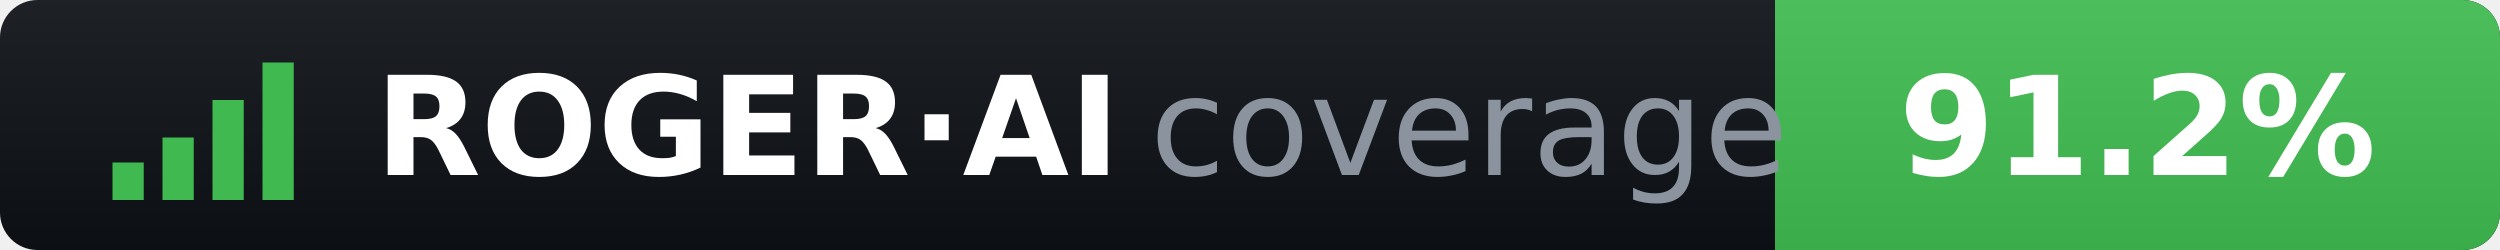
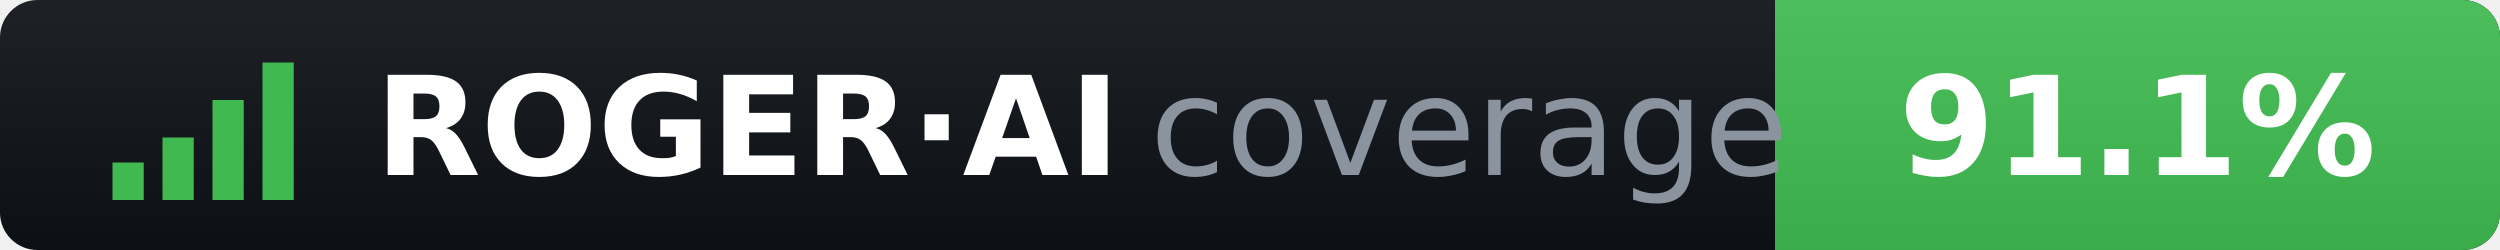
- <svg xmlns="http://www.w3.org/2000/svg" width="200" height="20" role="img" aria-label="ROGER·AI coverage: 91.2%">
+ <svg xmlns="http://www.w3.org/2000/svg" width="200" height="20" role="img" aria-label="ROGER·AI coverage: 91.1%">
  <clipPath id="r">
    <rect width="200" height="20" rx="3" />
  </clipPath>
  <linearGradient id="s" x2="0" y2="100%">
    <stop offset="0" stop-color="#fff" stop-opacity=".07" />
    <stop offset="1" stop-opacity=".07" />
  </linearGradient>
  <g clip-path="url(#r)">
    <rect width="200" height="20" fill="#0d1117" />
    <rect x="142" width="58" height="20" fill="#3fb950" />
    <rect width="200" height="20" fill="url(#s)" />
  </g>
  <g fill="#3fb950">
    <rect x="9" y="13" width="2.5" height="3" />
    <rect x="13" y="11" width="2.5" height="5" />
    <rect x="17" y="8" width="2.5" height="8" />
    <rect x="21" y="5" width="2.5" height="11" />
  </g>
  <g font-family="Verdana,DejaVu Sans,sans-serif" font-size="11">
    <text x="30" y="14" fill="#fff" font-weight="bold">ROGER·AI</text>
    <text x="92" y="14" fill="#8b949e">coverage</text>
-     <text x="171" y="14" fill="#fff" font-weight="bold" text-anchor="middle">91.2%</text>
+     <text x="171" y="14" fill="#fff" font-weight="bold" text-anchor="middle">91.1%</text>
  </g>
</svg>
